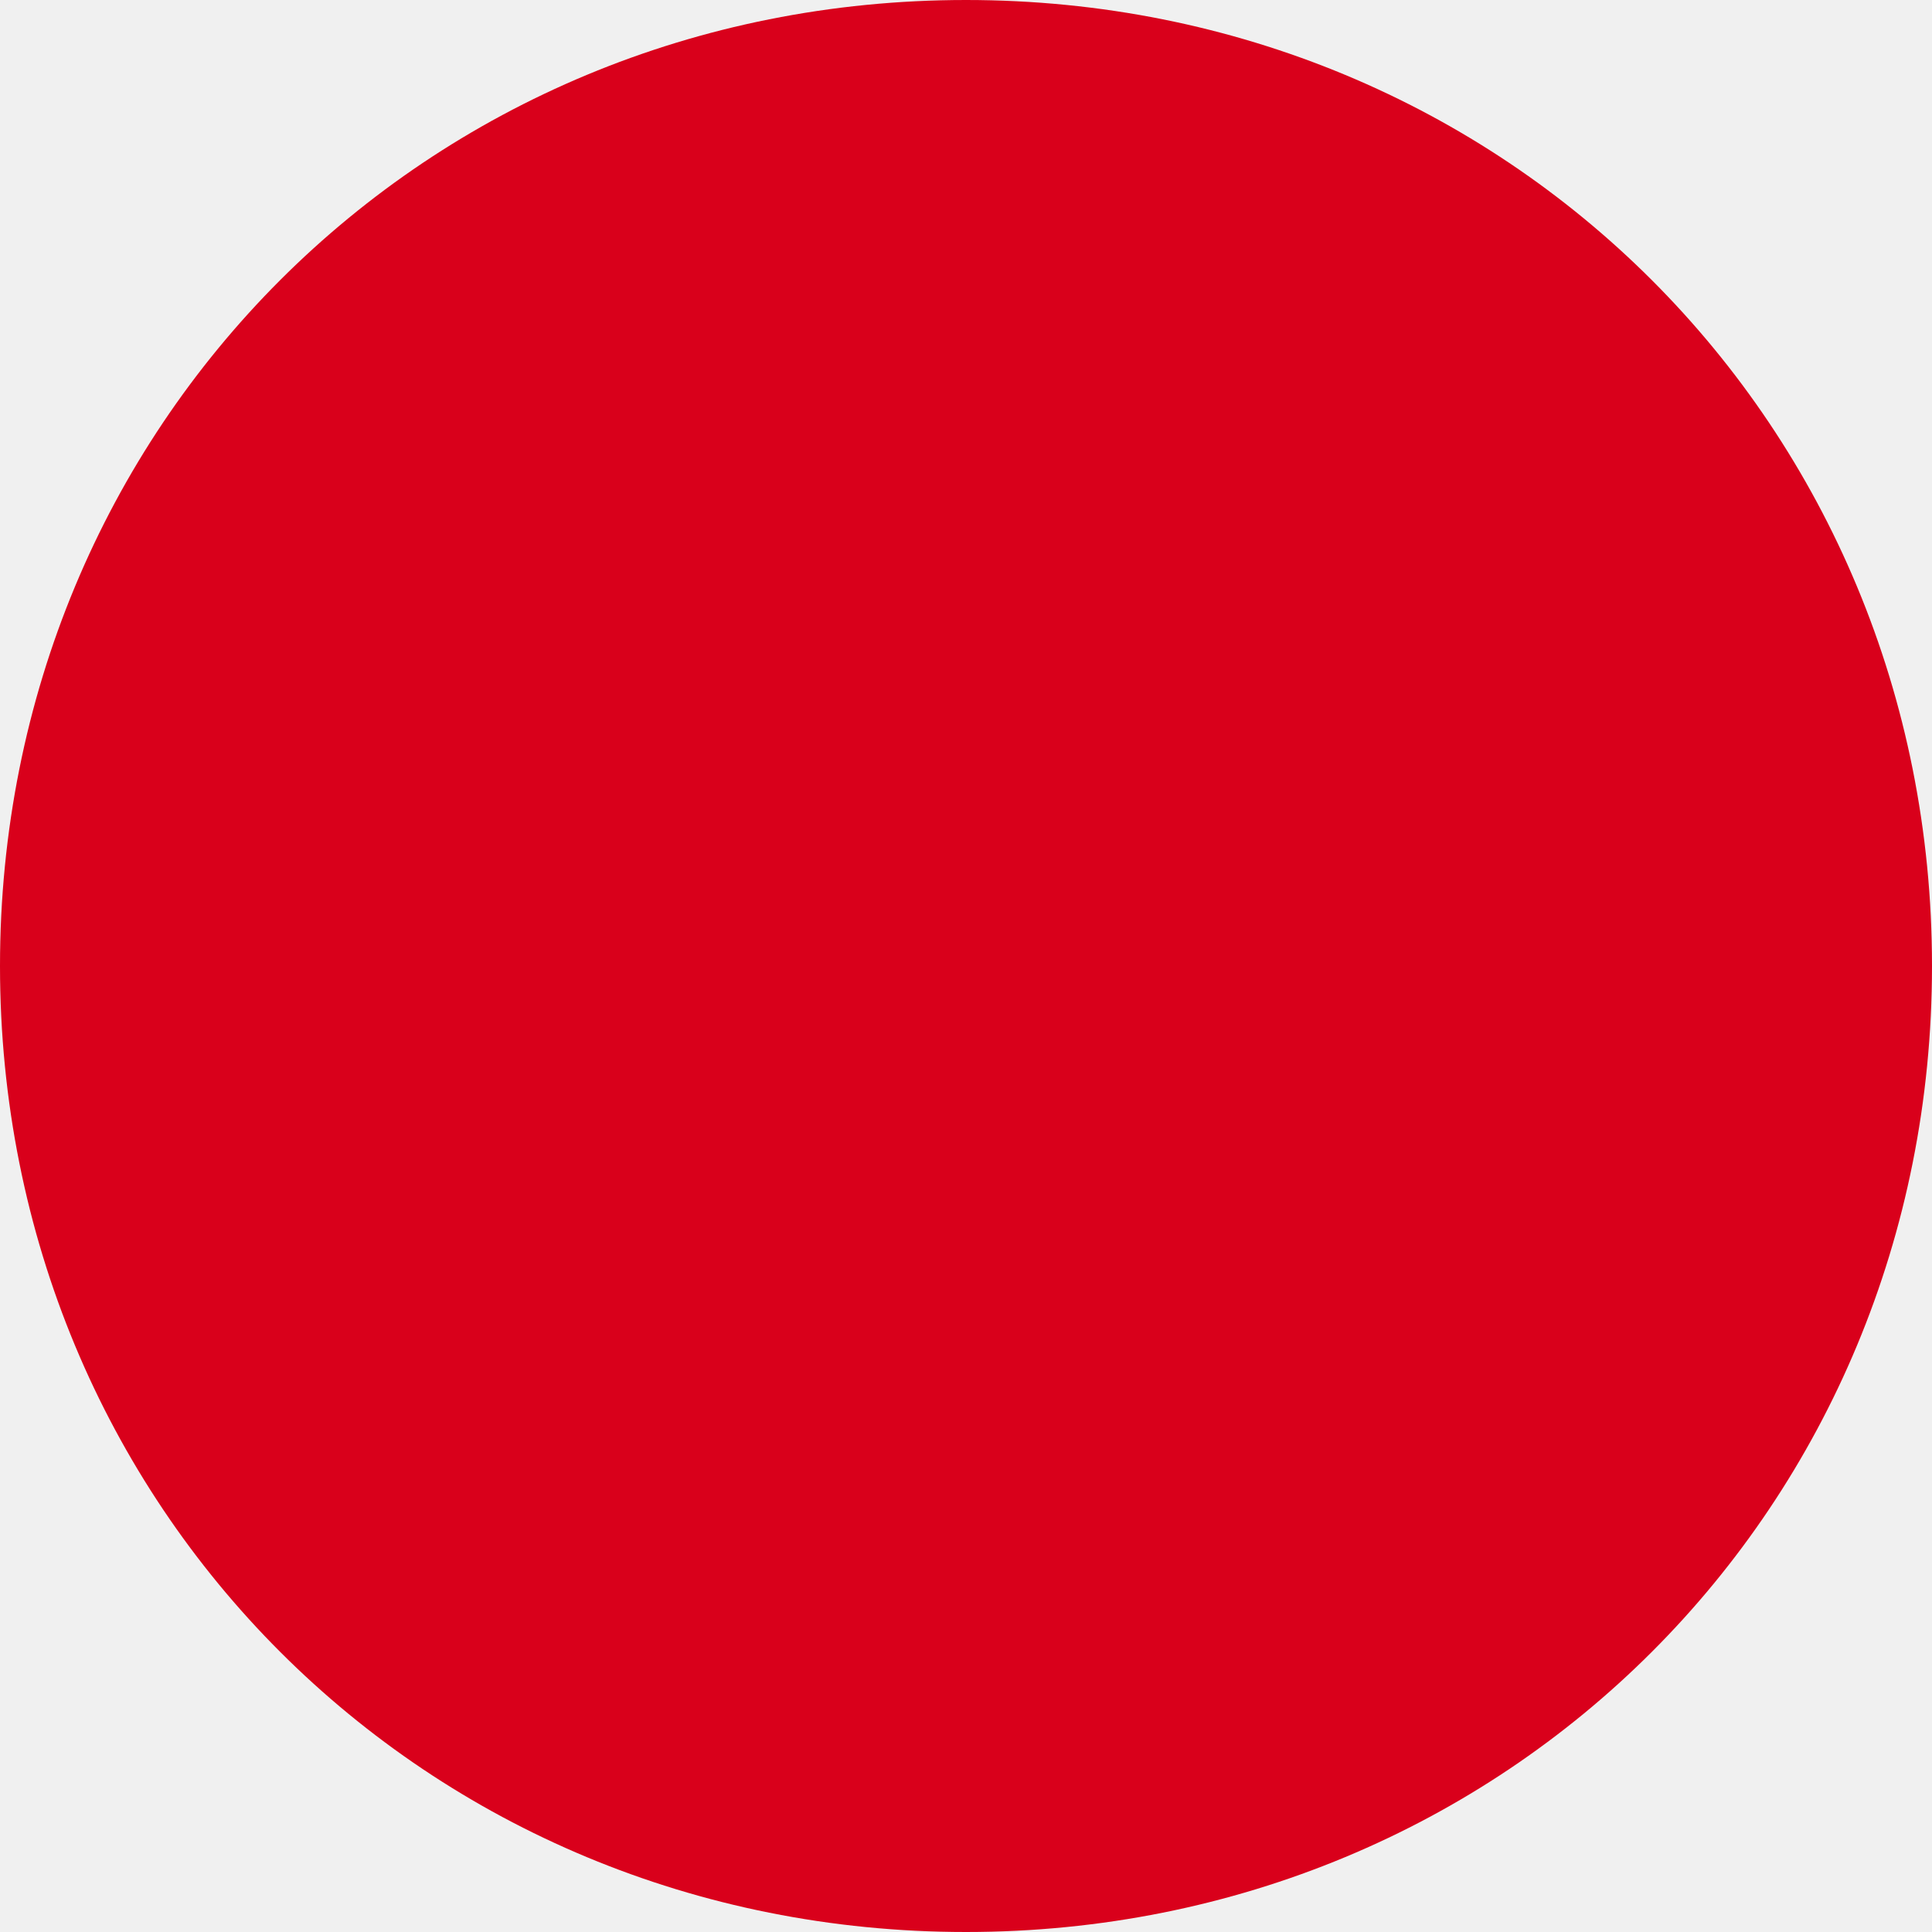
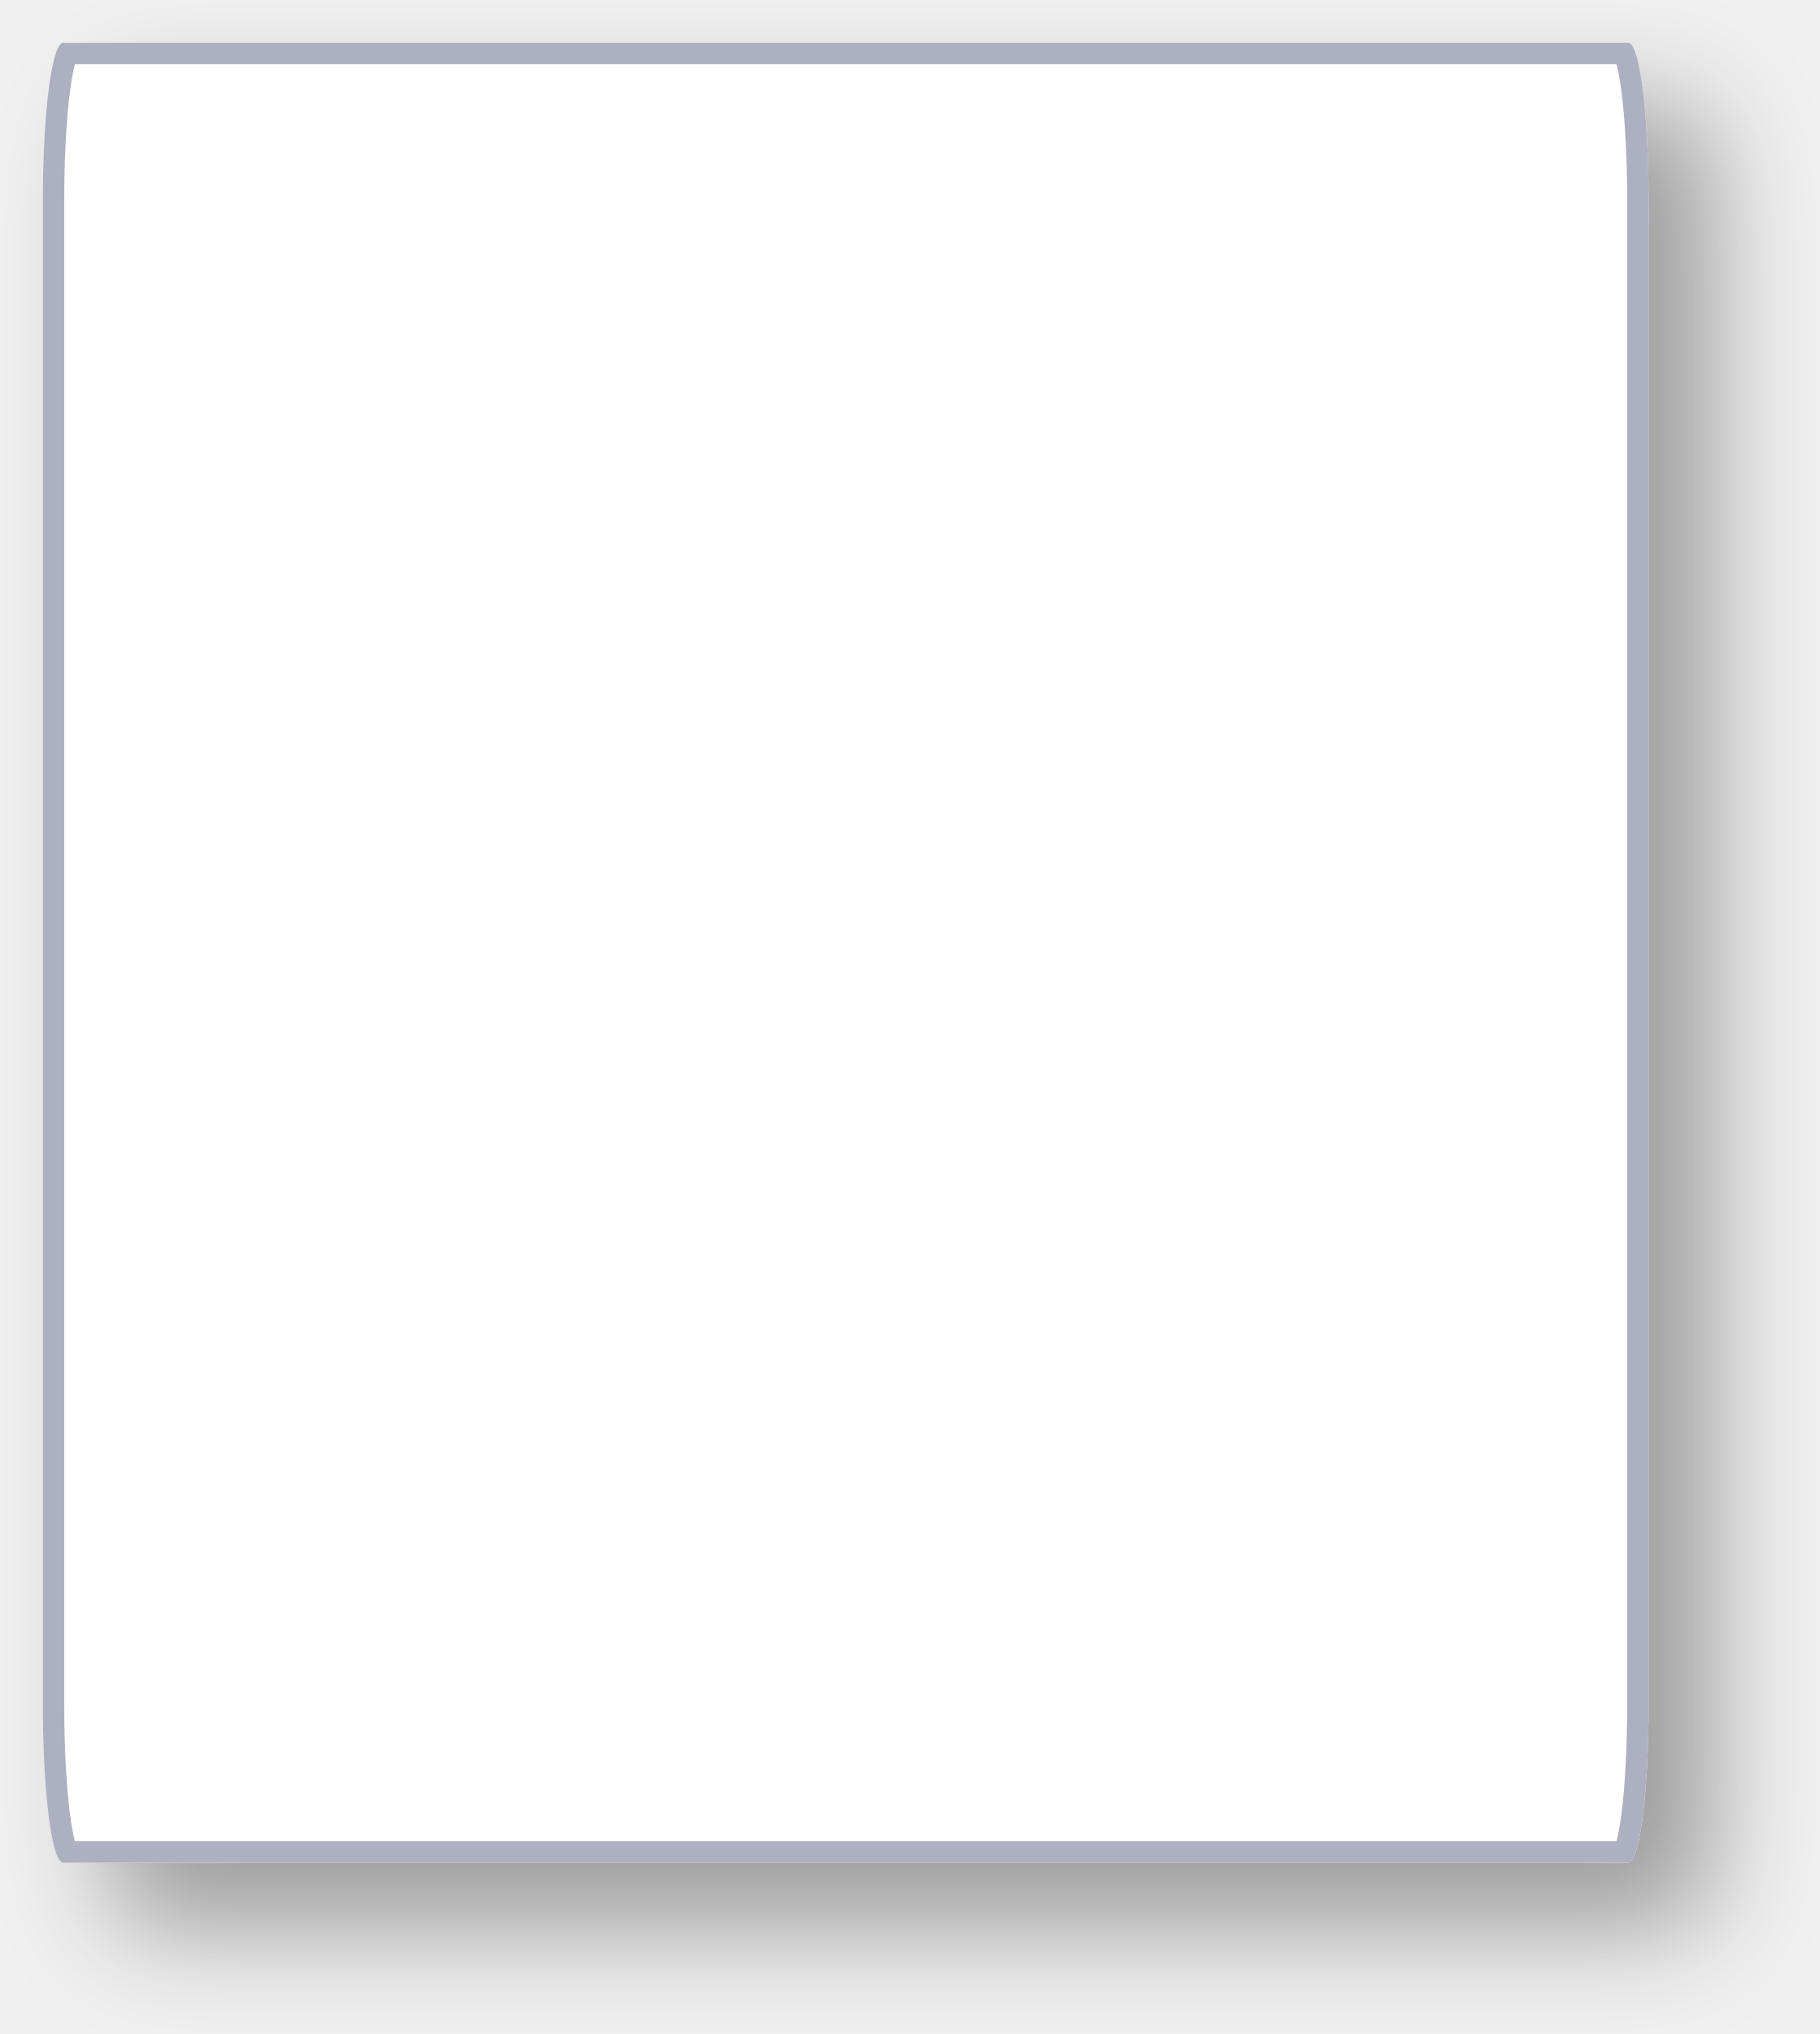
- <svg xmlns="http://www.w3.org/2000/svg" version="1.1" width="6px" height="6px">
-   <g transform="matrix(1 0 0 1 -1629 -1645 )">
-     <path d="M 1632 1645  C 1633.68 1645  1635 1646.32  1635 1648  C 1635 1649.68  1633.68 1651  1632 1651  C 1630.32 1651  1629 1649.68  1629 1648  C 1629 1646.32  1630.32 1645  1632 1645  Z " fill-rule="nonzero" fill="#d9001b" stroke="none" />
+ <svg xmlns="http://www.w3.org/2000/svg" xmlns:xlink="http://www.w3.org/1999/xlink" version="1.1" width="85px" height="95px">
+   <defs>
+     <mask fill="white" id="clip270">
+       <path d="M 0 77.609  L 0 7.391  C 0 3.252  0.42 0  0.955 0  L 74.045 0  C 74.58 0  75 3.252  75 7.391  L 75 77.609  C 75 81.748  74.58 85  74.045 85  L 48.031 85  L 0.955 85  C 0.42 85  0 81.748  0 77.609  Z " fill-rule="evenodd" />
+     </mask>
+     <filter x="454px" y="421px" width="85px" height="95px" filterUnits="userSpaceOnUse" id="filter271">
+       <feOffset dx="3" dy="3" in="SourceAlpha" result="shadowOffsetInner" />
+       <feGaussianBlur stdDeviation="2.5" in="shadowOffsetInner" result="shadowGaussian" />
+       <feComposite in2="shadowGaussian" operator="atop" in="SourceAlpha" result="shadowComposite" />
+       <feColorMatrix type="matrix" values="0 0 0 0 0  0 0 0 0 0  0 0 0 0 0  0 0 0 0.349 0  " in="shadowComposite" />
+     </filter>
+     <g id="widget272">
+       <path d="M 0 77.609  L 0 7.391  C 0 3.252  0.42 0  0.955 0  L 74.045 0  C 74.58 0  75 3.252  75 7.391  L 75 77.609  C 75 81.748  74.58 85  74.045 85  L 48.031 85  L 0.955 85  C 0.42 85  0 81.748  0 77.609  Z " fill-rule="nonzero" fill="#ffffff" stroke="none" transform="matrix(1 0 0 1 456 423 )" />
+       <path d="M 0 77.609  L 0 7.391  C 0 3.252  0.42 0  0.955 0  L 74.045 0  C 74.58 0  75 3.252  75 7.391  L 75 77.609  C 75 81.748  74.58 85  74.045 85  L 48.031 85  L 0.955 85  C 0.42 85  0 81.748  0 77.609  Z " stroke-width="2" stroke="#adb0c1" fill="none" transform="matrix(1 0 0 1 456 423 )" mask="url(#clip270)" />
+     </g>
+   </defs>
+   <g transform="matrix(1 0 0 1 -454 -421 )">
+     <use xlink:href="#widget272" filter="url(#filter271)" />
+     <use xlink:href="#widget272" />
  </g>
</svg>
